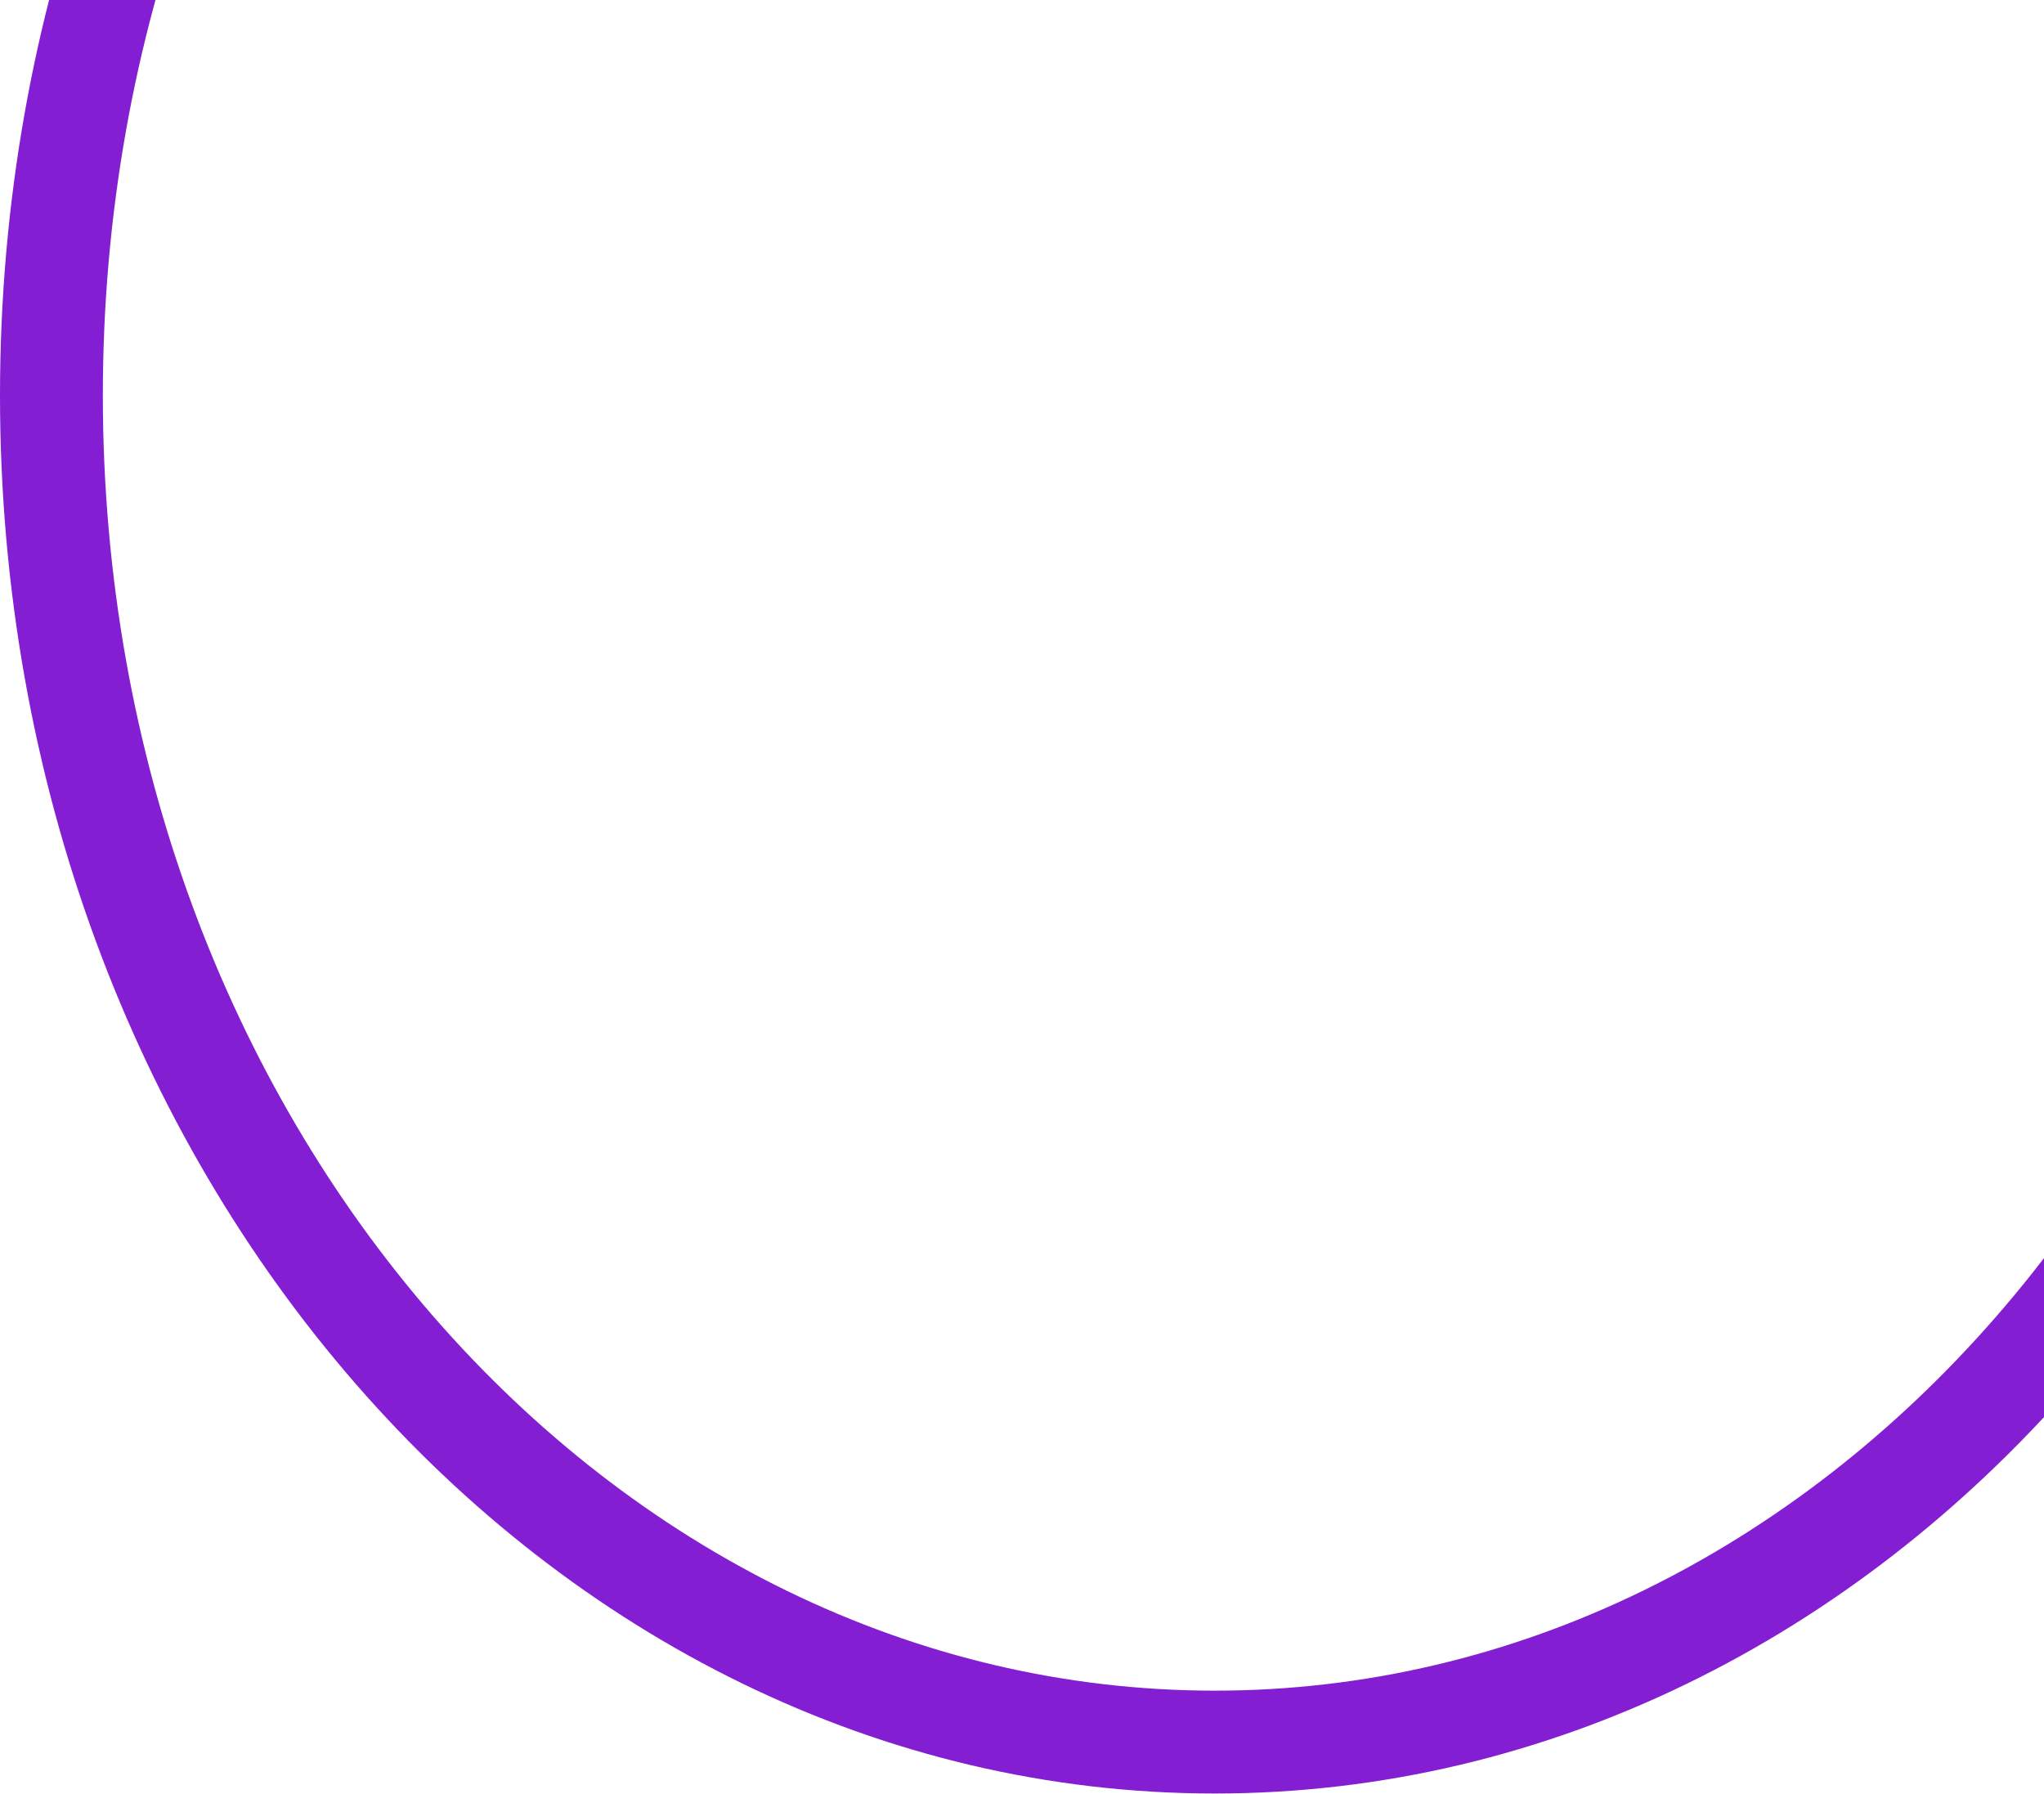
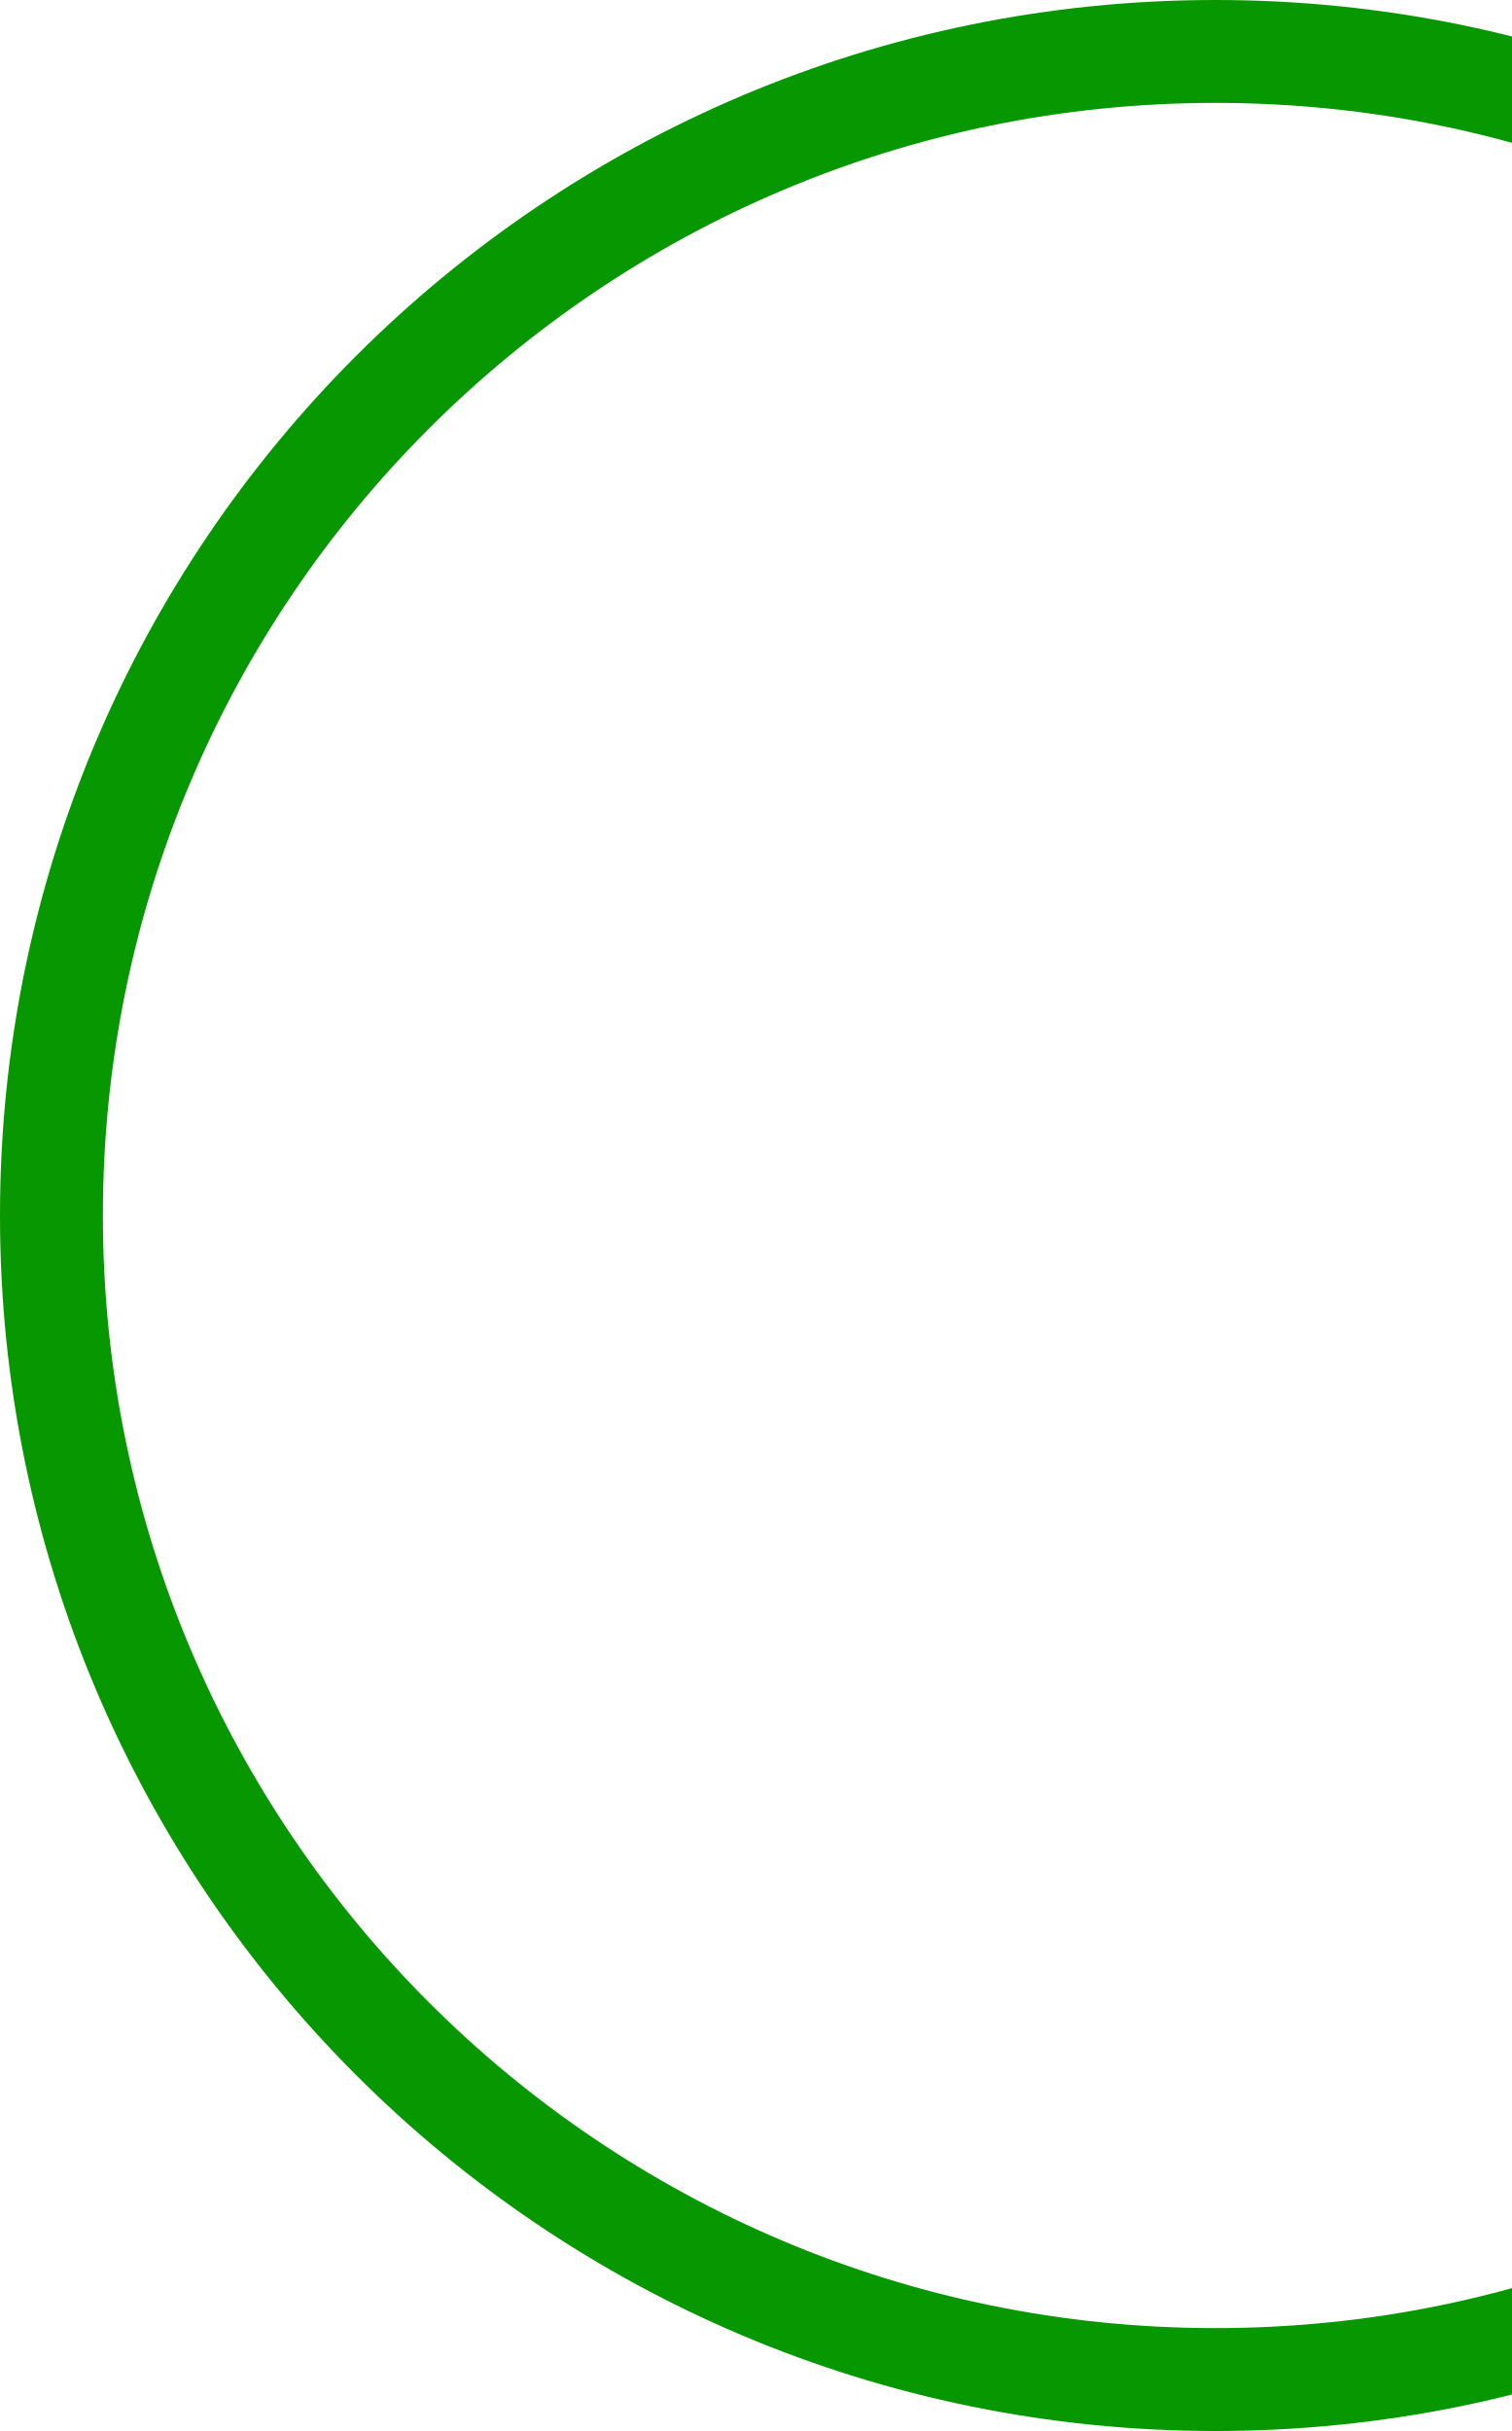
- <svg xmlns="http://www.w3.org/2000/svg" width="318" height="279" viewBox="0 0 318 279" fill="none">
-   <path d="M370 61.5C370 178.296 287.945 271 189 271C90.055 271 8 178.296 8 61.5C8 -55.296 90.055 -148 189 -148C287.945 -148 370 -55.296 370 61.5Z" stroke="#831ED2" stroke-width="16" />
+ <svg xmlns="http://www.w3.org/2000/svg" width="235" height="378" viewBox="0 0 235 378" fill="none">
+   <circle cx="189" cy="189" r="181" stroke="#079700" stroke-width="16" />
</svg>
